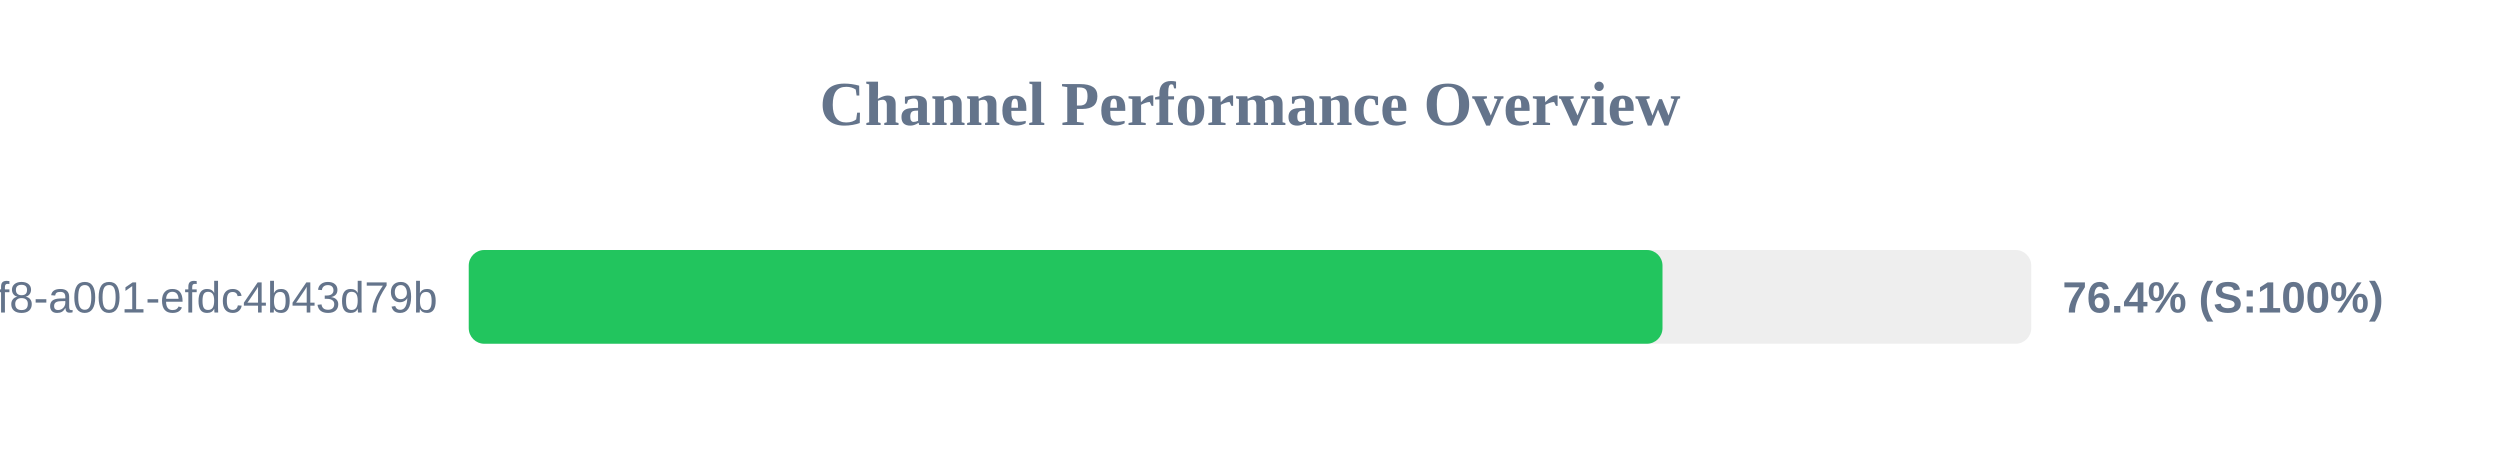
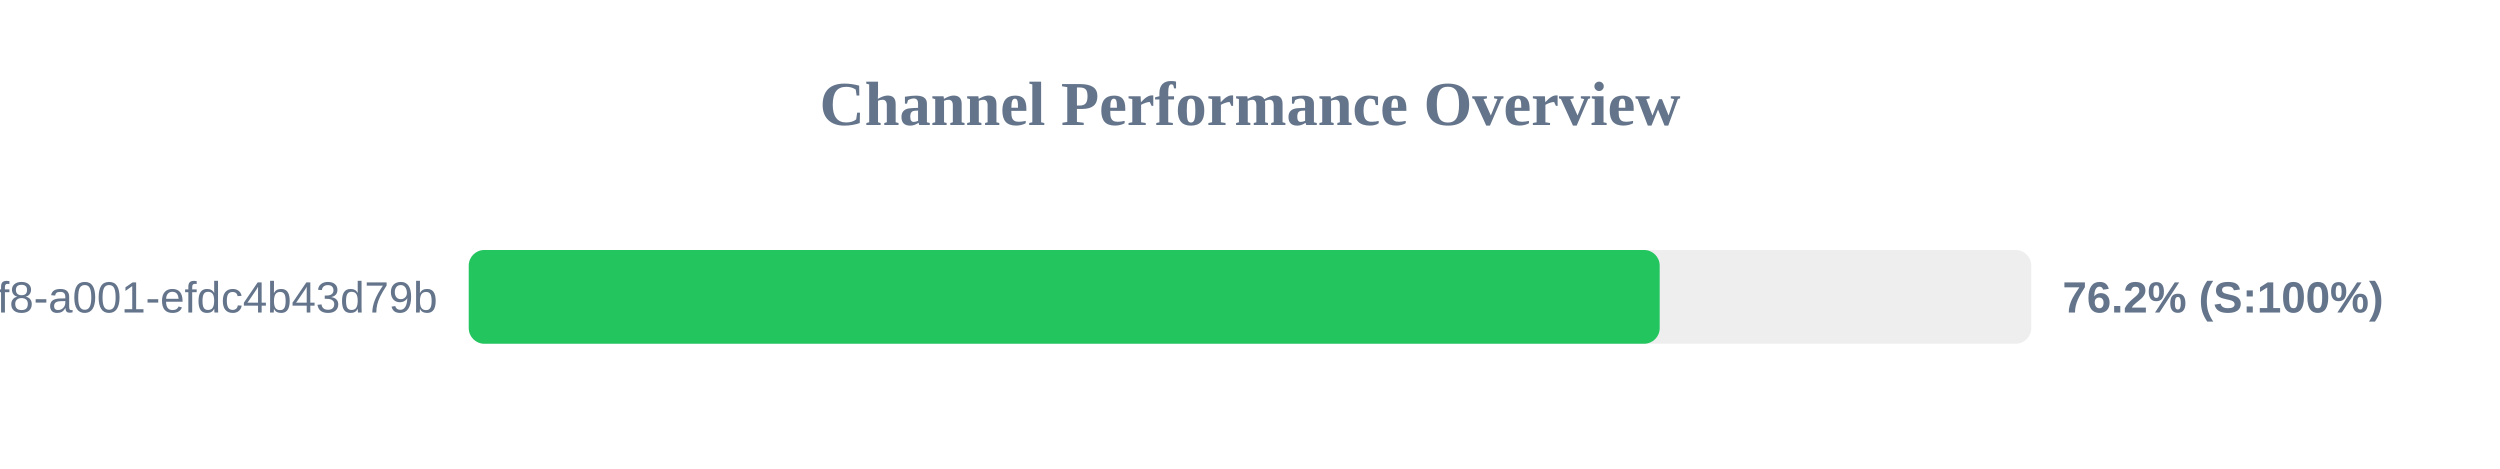
<svg xmlns="http://www.w3.org/2000/svg" width="800" height="150" version="1.1">
  <style>
        .row { font: 14px Arial; fill: #64748b; }
        .score { font: bold 14px Arial; fill: #64748b; }
    </style>
  <text x="400" y="40" text-anchor="middle" font-size="20px" font-weight="bold" fill="#64748b">Channel Performance Overview</text>
  <rect x="150" y="80" width="500" height="30" fill="#eee" rx="5" />
-   <rect x="150" y="80" width="382.0" height="30" fill="#22c55e" rx="5" />
+   <rect x="150" y="80" width="381.1" height="30" fill="#22c55e" rx="5" />
  <text x="140" y="100" text-anchor="end" class="row">?uuid=1fdb6b30-5371-4ff8-a001-efdc4b43d79b</text>
-   <text x="660" y="100" text-anchor="start" class="score">76.4% (S:100%)</text>
+   <text x="660" y="100" text-anchor="start" class="score">76.2% (S:100%)</text>
</svg>
